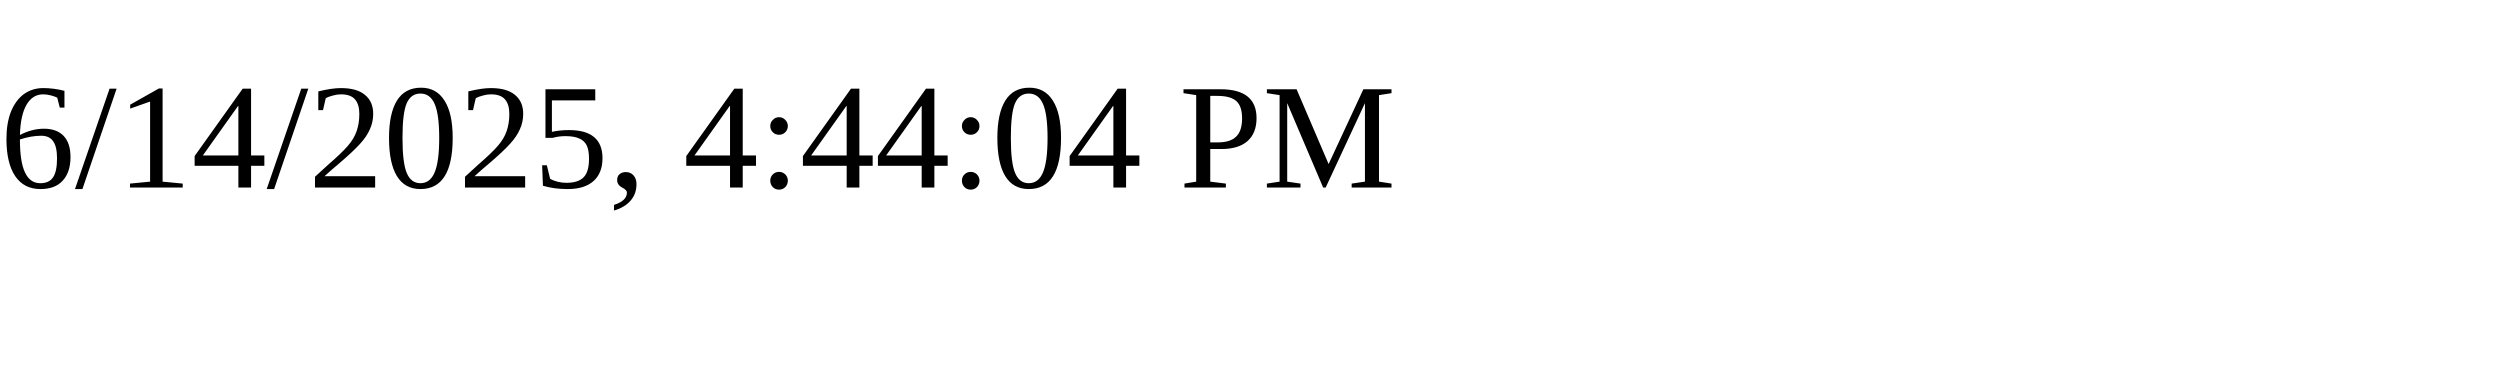
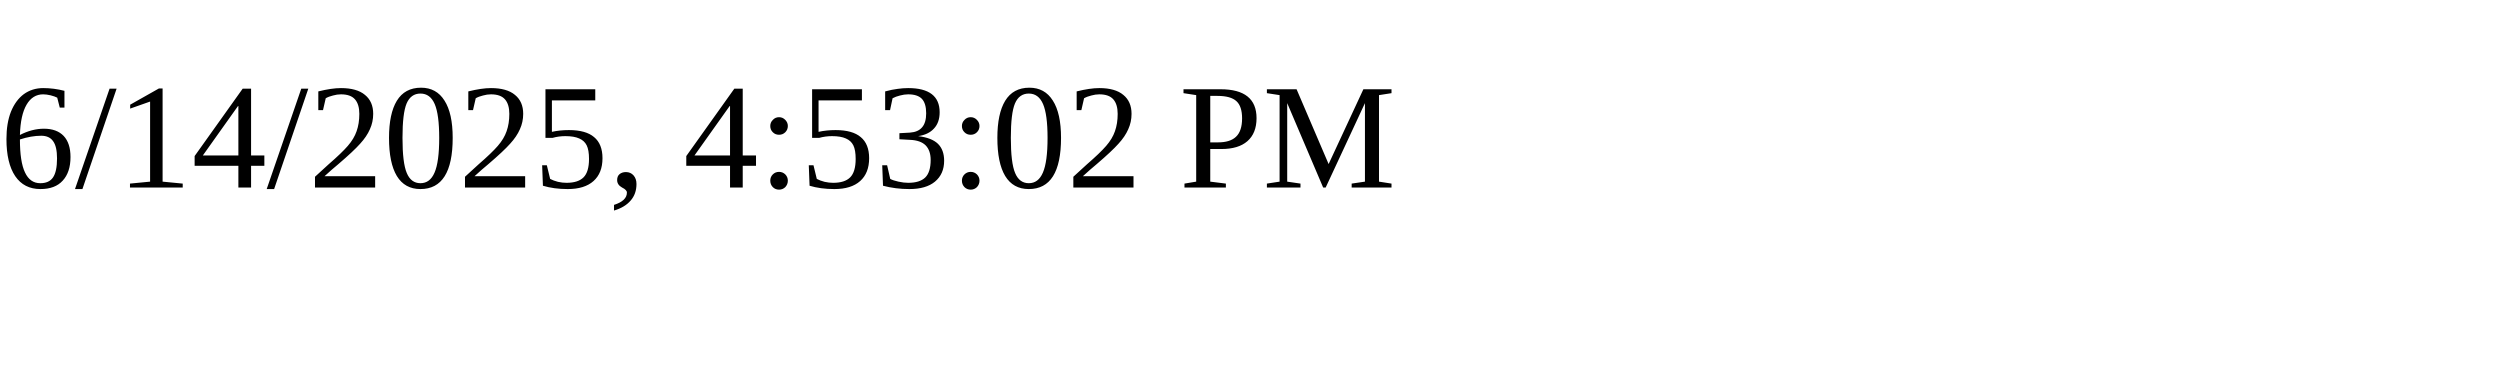
<svg xmlns="http://www.w3.org/2000/svg" height="30" width="200">
-   <text x="0" y="15">6/14/2025, 4:44:04 PM</text>
+   <text x="0" y="15">6/14/2025, 4:53:02 PM</text>
</svg>
